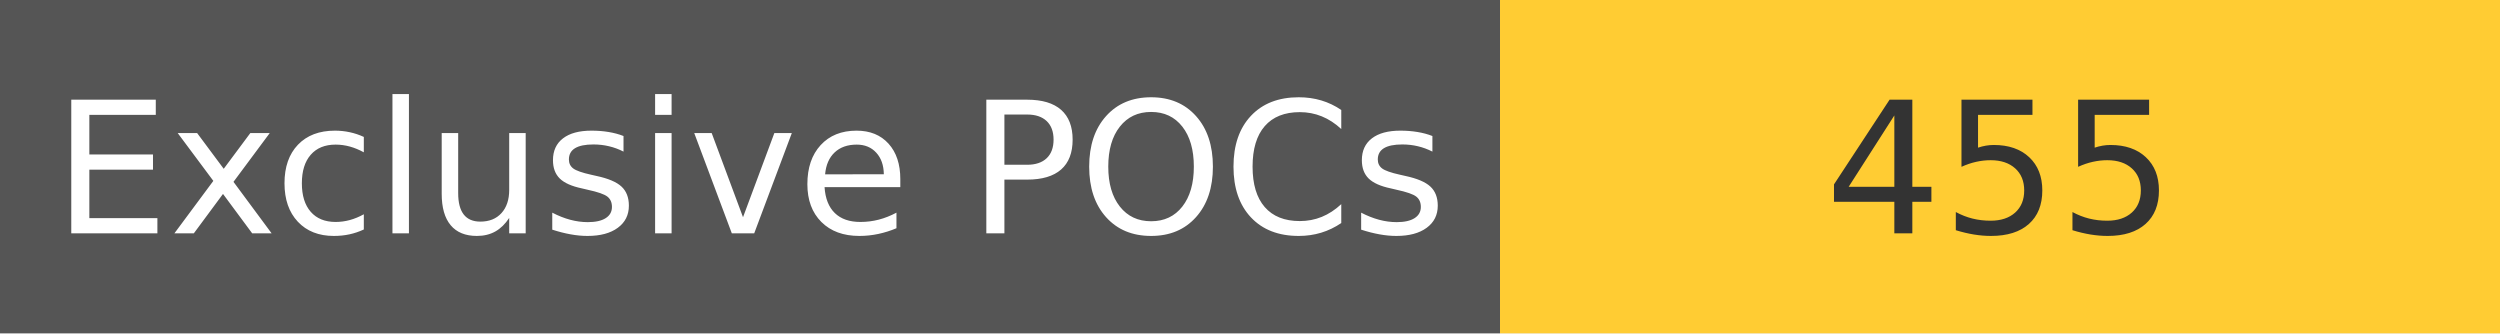
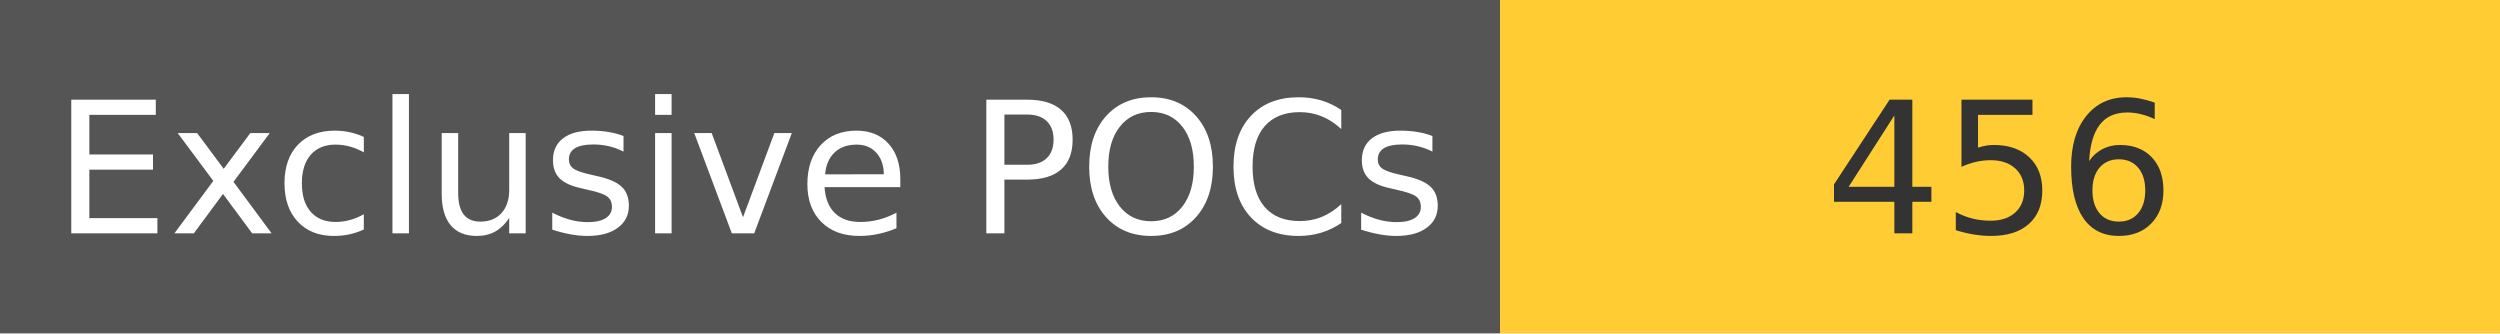
<svg xmlns="http://www.w3.org/2000/svg" width="150" height="20" role="img">
  <linearGradient id="s" x2="0" y2="100%">
    <stop offset="0" stop-color="#bbb" stop-opacity=".1" />
    <stop offset="1" stop-opacity=".1" />
  </linearGradient>
  <g>
    <rect width="90" height="20" fill="#555" />
    <rect x="90" width="267" height="20" fill="#ffcc33" />
  </g>
  <g fill="#fff" text-anchor="middle" font-family="Verdana,Geneva,DejaVu Sans,sans-serif" text-rendering="geometricPrecision" font-size="110">
    <text x="450" y="140" transform="scale(.1)" fill="#fff">
            Exclusive POCs
        </text>
    <text x="1200" y="140" transform="scale(.1)" fill="#333">
-             455
+             456
        </text>
  </g>
</svg>
